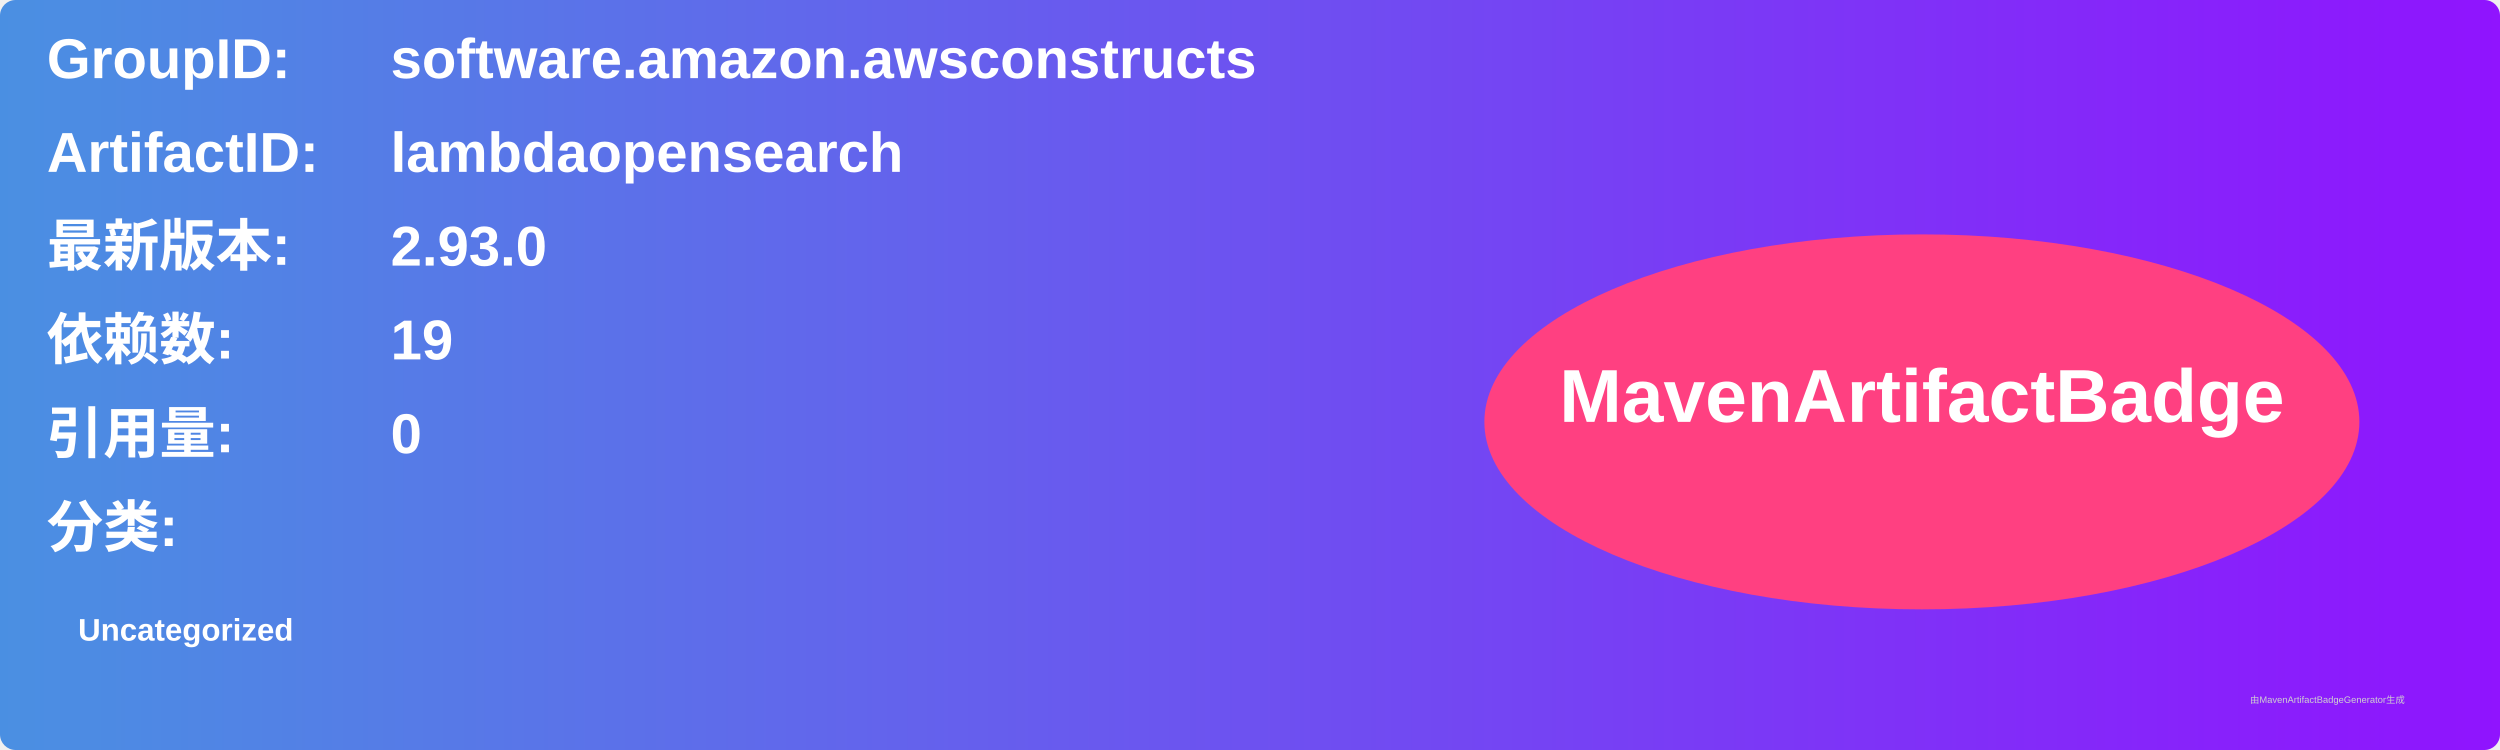
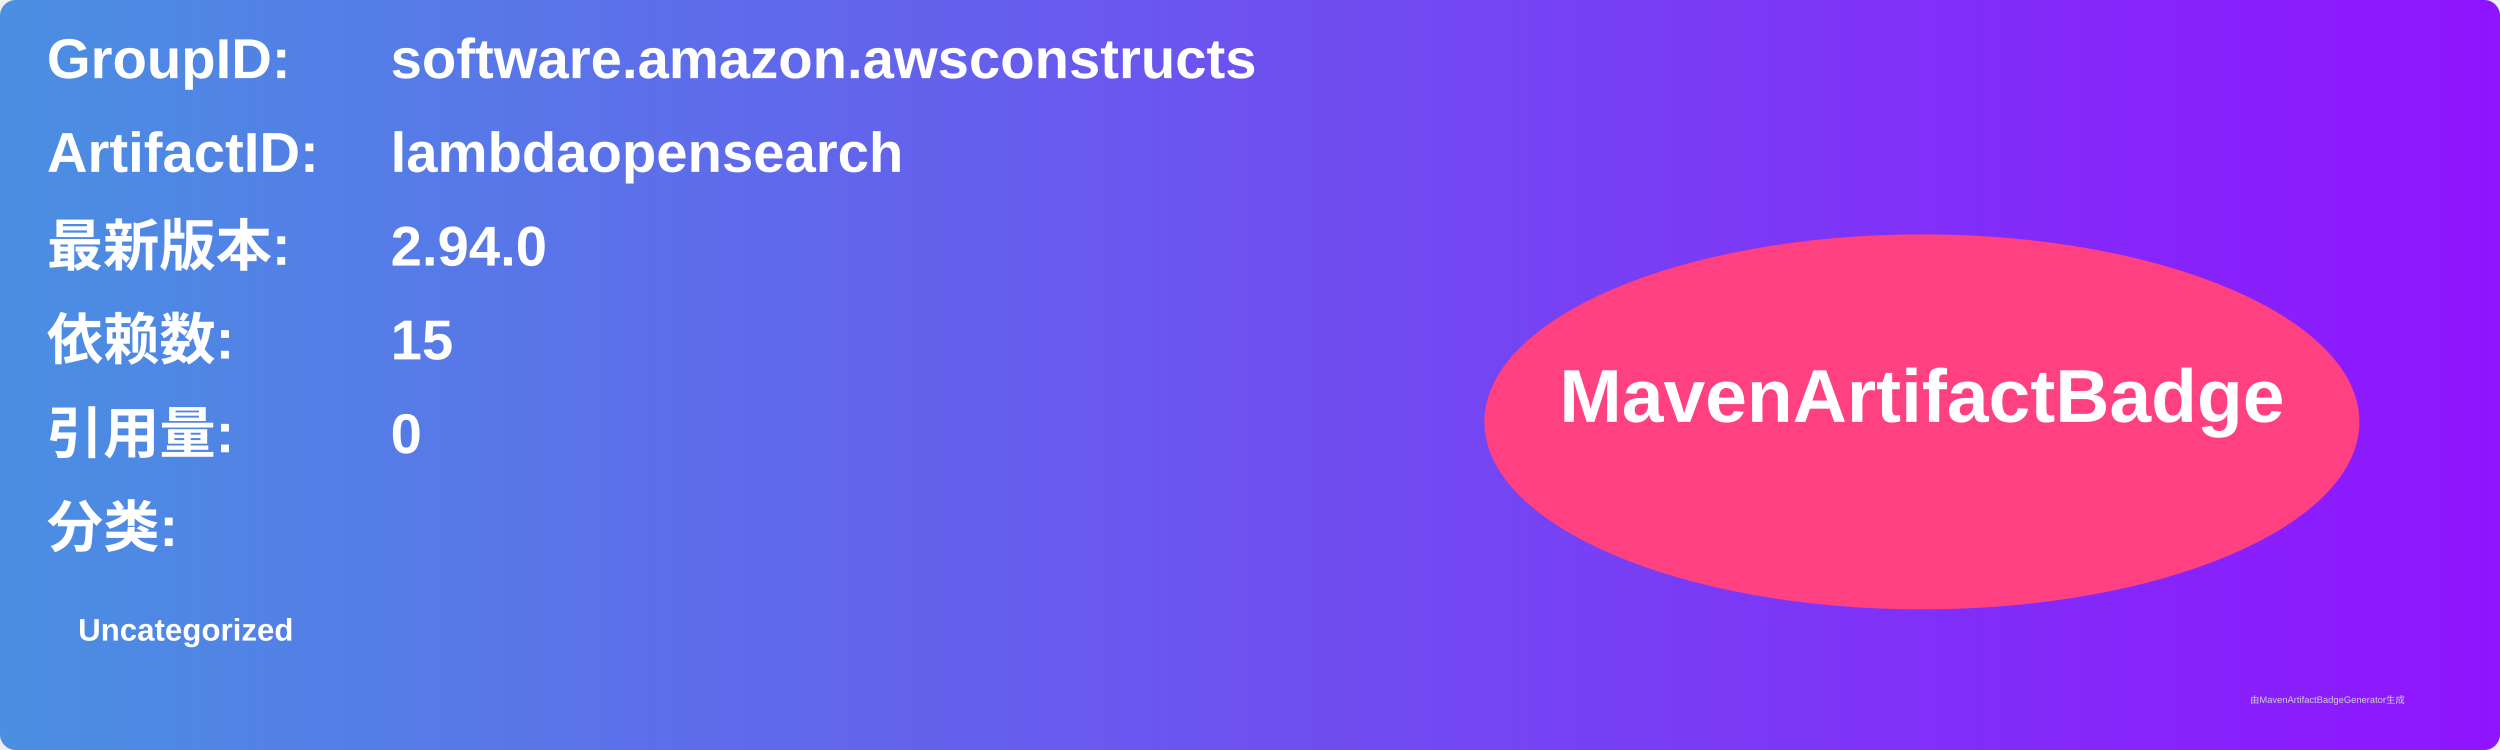
<svg xmlns="http://www.w3.org/2000/svg" width="800" height="240" viewBox="0 0 800 240">
  <linearGradient id="grad" x1="0%" y1="0%" x2="100%" y2="0%">
    <stop offset="0%" stop-color="#4a90e2" />
    <stop offset="100%" stop-color="#9013fe" />
  </linearGradient>
  <rect width="100%" height="100%" rx="5" ry="5" fill="url(#grad)" />
  <g transform="translate(15, 15)">
    <text x="0" y="10" font-family="Arial" font-size="18" fill="white" font-weight="bold" width="260">GroupID:</text>
    <text x="110" y="10" font-family="Arial" font-size="18" fill="white" font-weight="bold" width="460">software.amazon.awsconstructs</text>
    <text x="0" y="40" font-family="Arial" font-size="18" fill="white" font-weight="bold" width="260">ArtifactID:</text>
    <text x="110" y="40" font-family="Arial" font-size="18" fill="white" font-weight="bold" width="460">lambdaopensearch</text>
    <text x="0" y="70" font-family="Arial" font-size="18" fill="white" font-weight="bold">最新版本:</text>
    <text x="110" y="70" font-family="Arial" font-size="18" fill="white" font-weight="bold">
-       <tspan font-weight="bold">2.93.0</tspan>
+       <tspan font-weight="bold">2.94.0</tspan>
    </text>
    <text x="0" y="100" font-family="Arial" font-size="18" fill="white" font-weight="bold">依赖数: </text>
    <text x="110" y="100" font-family="Arial" font-size="18" fill="white">
-       <tspan font-weight="bold">19</tspan>
+       <tspan font-weight="bold">15</tspan>
    </text>
    <text x="0" y="130" font-family="Arial" font-size="18" fill="white" font-weight="bold">引用量: </text>
    <text x="110" y="130" font-family="Arial" font-size="18" fill="white">
      <tspan font-weight="bold">0</tspan>
    </text>
    <text x="0" y="160" font-family="Arial" font-size="18" fill="white" font-weight="bold">分类:</text>
    <text x="10" y="190" font-family="Arial" font-size="10" fill="white">
      <tspan font-weight="bold">Uncategorized</tspan>
    </text>
    <ellipse cx="600" cy="120" rx="140" ry="60" fill="#ff4081" />
    <text x="600" y="120" text-anchor="middle" font-family="Arial" font-size="24" fill="white" font-weight="bold">MavenArtifactBadge</text>
  </g>
  <text x="720" y="225" font-family="Arial" font-size="3" fill="#d0d0d0">由MavenArtifactBadgeGenerator生成</text>
</svg>
